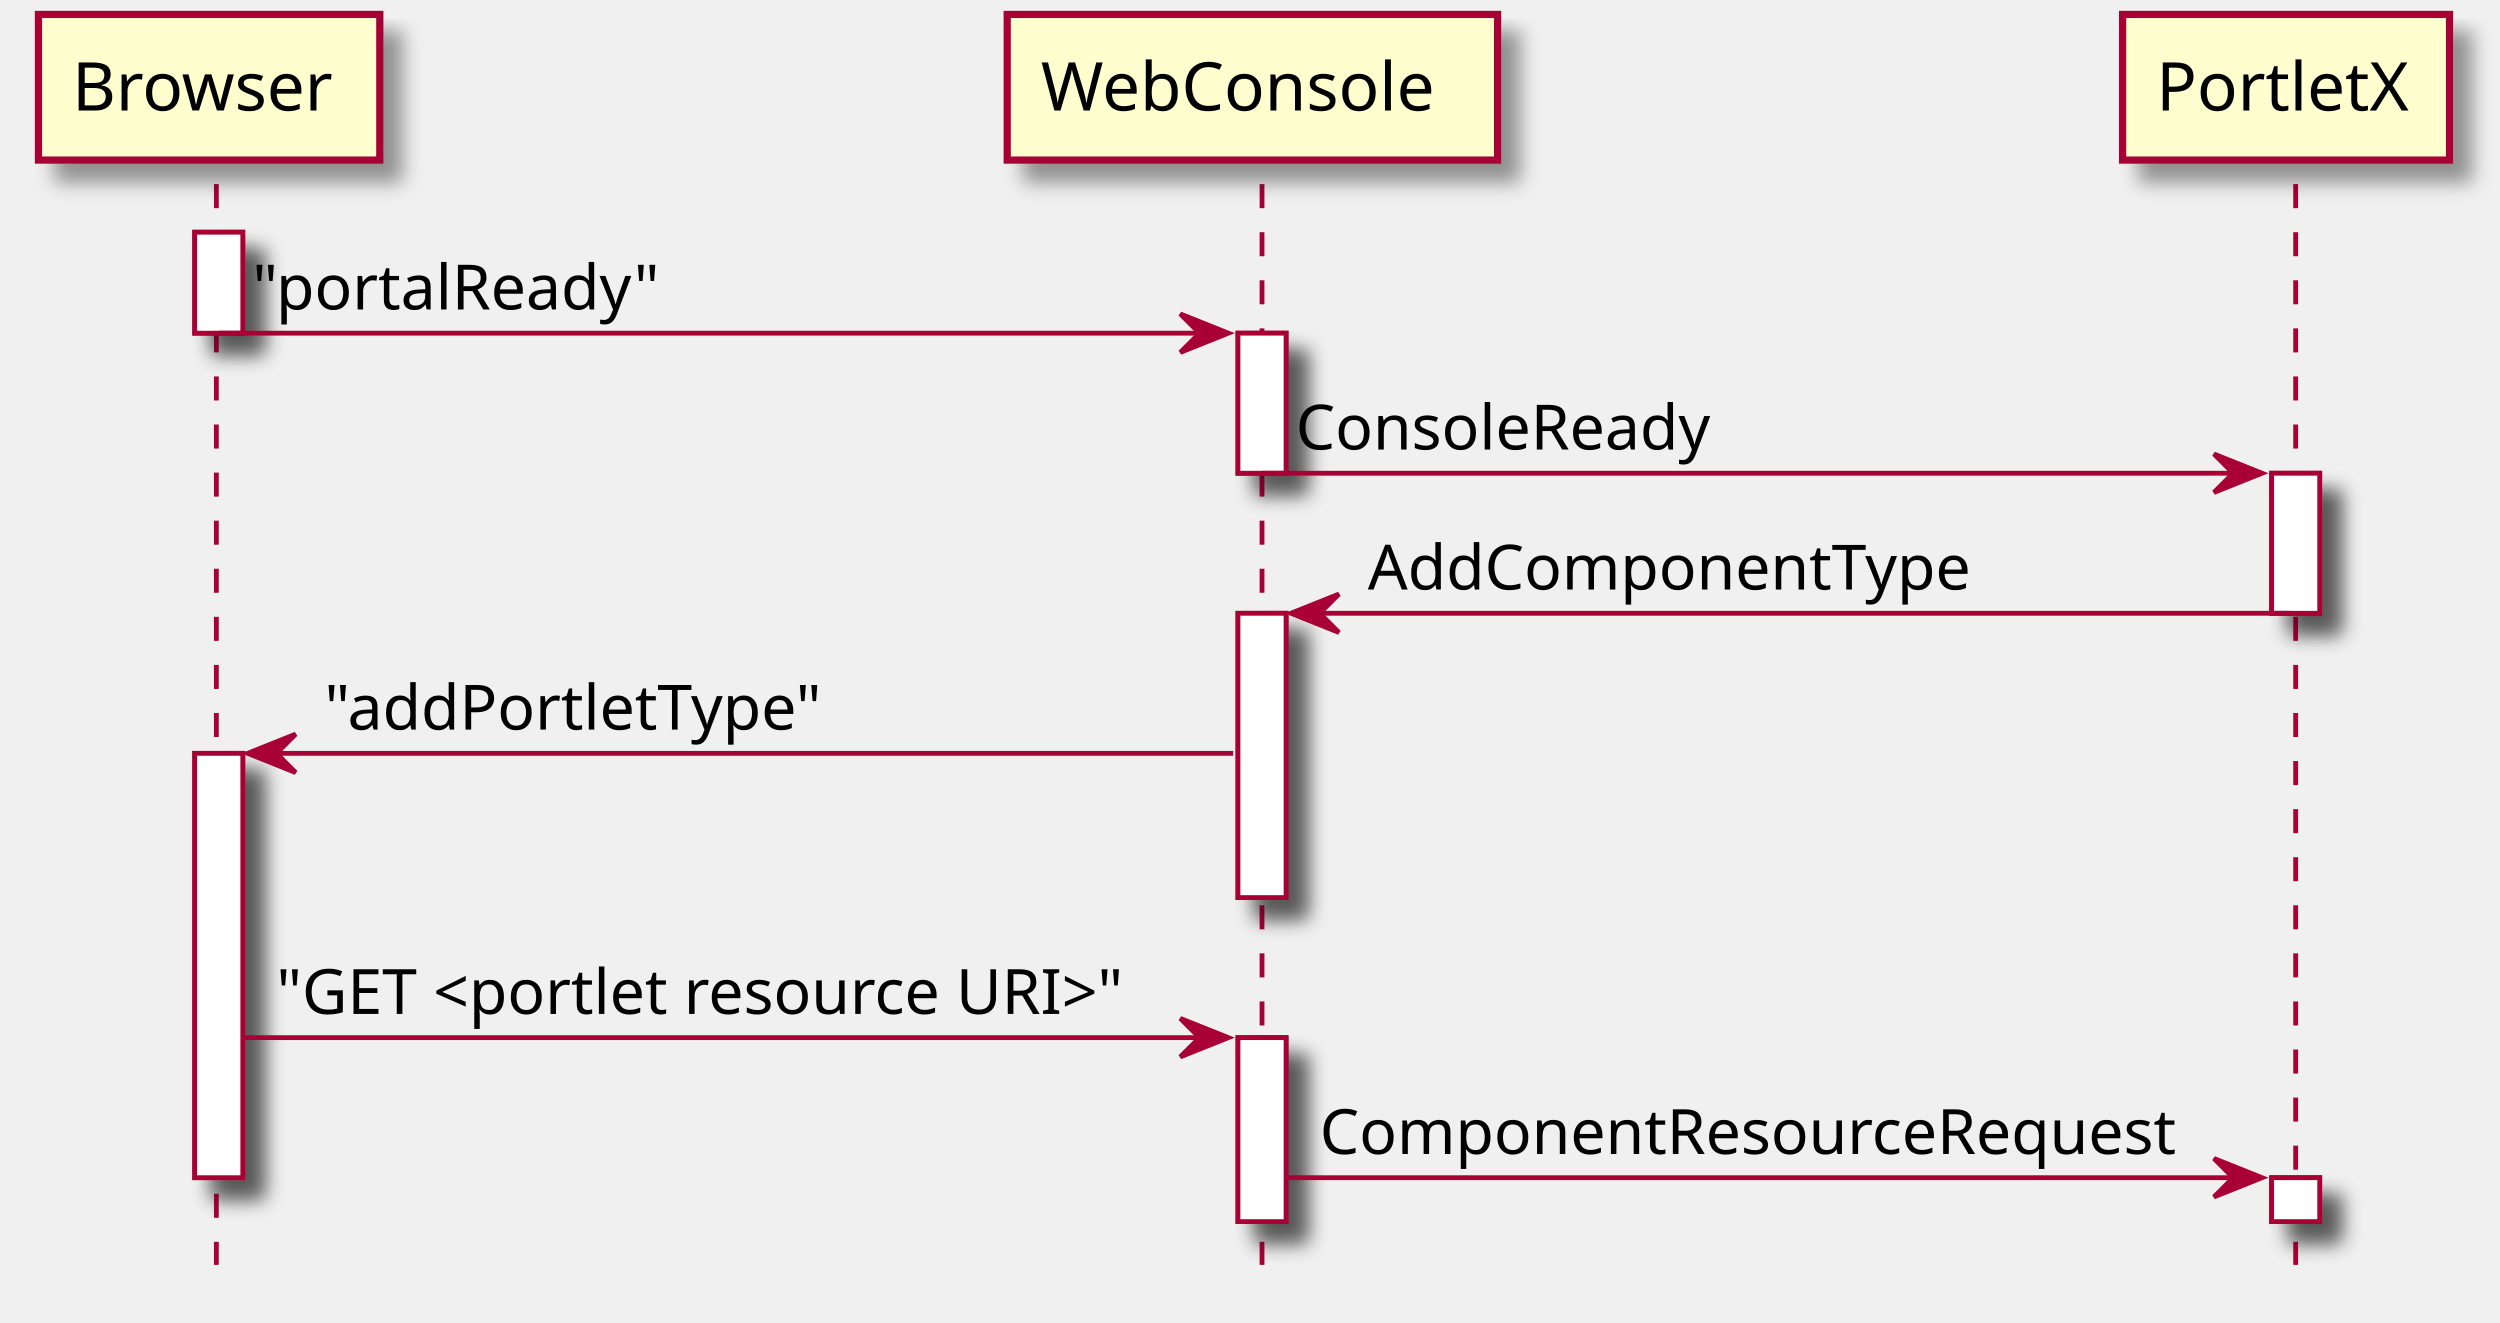
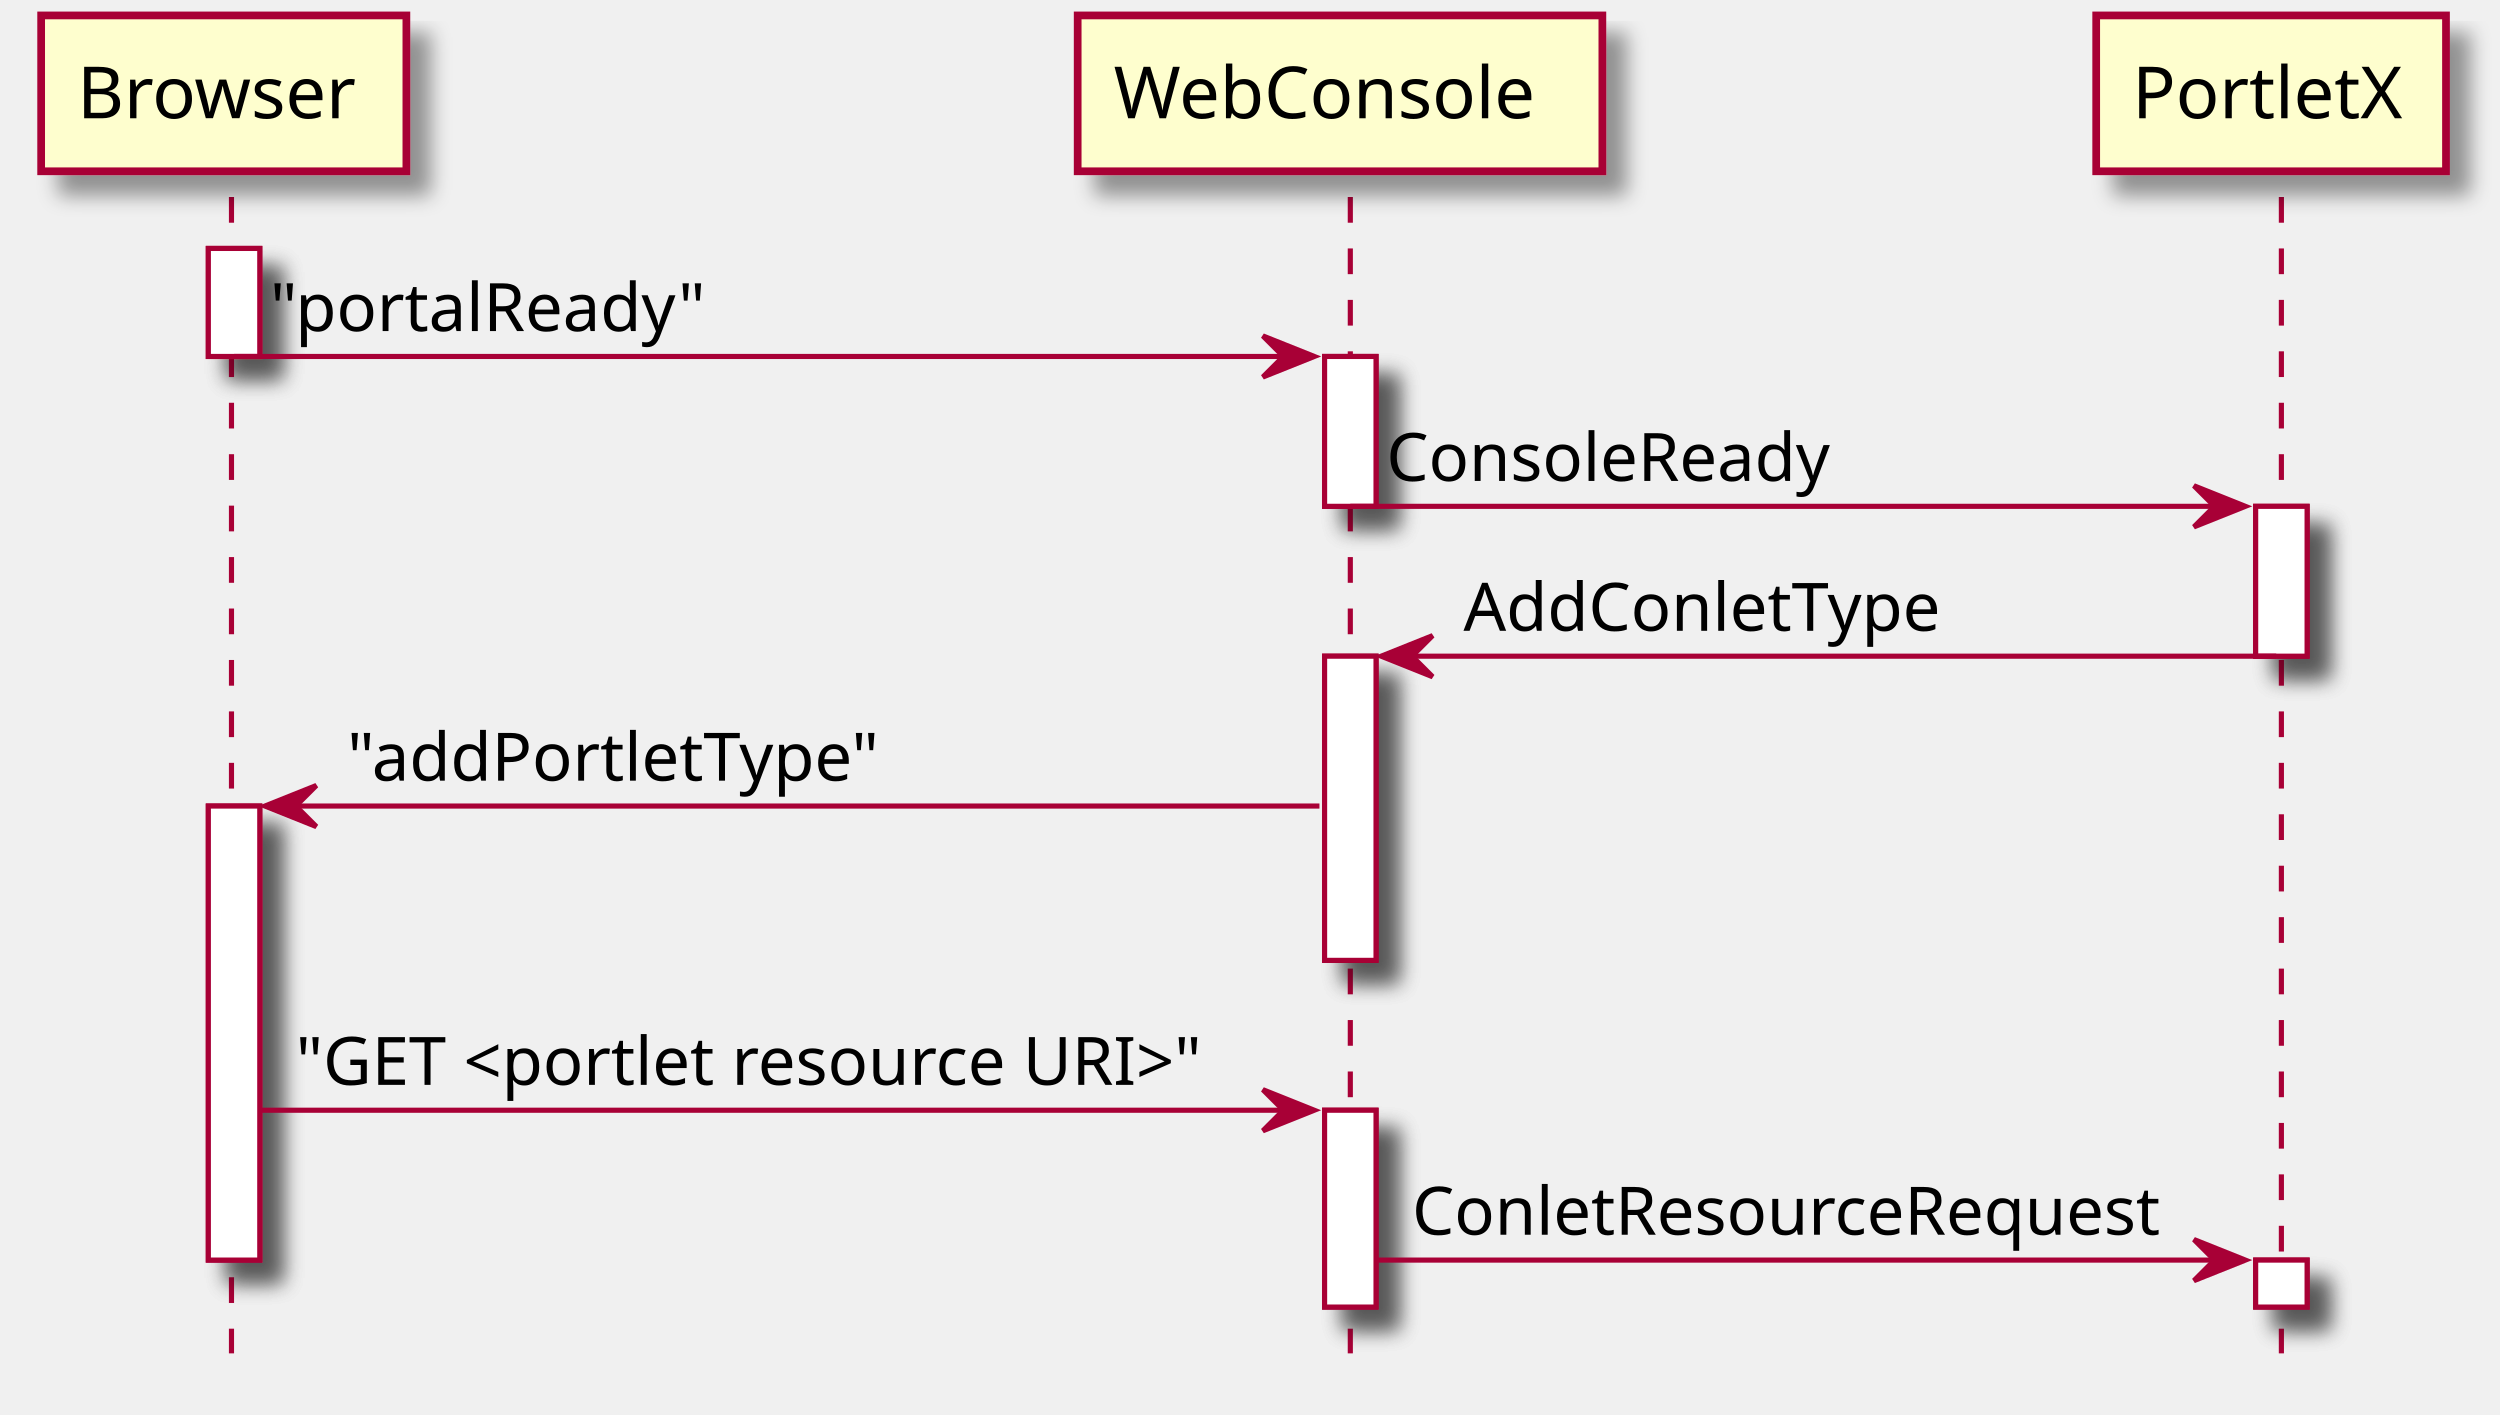
- <svg xmlns="http://www.w3.org/2000/svg" contentScriptType="application/ecmascript" contentStyleType="text/css" height="275px" preserveAspectRatio="none" style="width:520px;height:275px;" version="1.1" viewBox="0 0 520 275" width="520px" zoomAndPan="magnify">
+ <svg xmlns="http://www.w3.org/2000/svg" contentScriptType="application/ecmascript" contentStyleType="text/css" height="275px" preserveAspectRatio="none" style="width:486px;height:275px;" version="1.1" viewBox="0 0 486 275" width="486px" zoomAndPan="magnify">
  <defs>
-     <filter height="300%" id="f1bkqrzvo8tspy" width="300%" x="-1" y="-1">
+     <filter height="300%" id="fsyir2mkggeeq" width="300%" x="-1" y="-1">
      <feGaussianBlur result="blurOut" stdDeviation="2.0" />
      <feColorMatrix in="blurOut" result="blurOut2" type="matrix" values="0 0 0 0 0 0 0 0 0 0 0 0 0 0 0 0 0 0 .4 0" />
      <feOffset dx="4.0" dy="4.0" in="blurOut2" result="blurOut3" />
      <feBlend in="SourceGraphic" in2="blurOut3" mode="normal" />
    </filter>
  </defs>
  <g>
-     <rect fill="#FFFFFF" filter="url(#f1bkqrzvo8tspy)" height="21" style="stroke: #A80036; stroke-width: 1.0;" width="10" x="40.5" y="48.297" />
-     <rect fill="#FFFFFF" filter="url(#f1bkqrzvo8tspy)" height="88.266" style="stroke: #A80036; stroke-width: 1.0;" width="10" x="40.5" y="156.695" />
-     <rect fill="#FFFFFF" filter="url(#f1bkqrzvo8tspy)" height="29.133" style="stroke: #A80036; stroke-width: 1.0;" width="10" x="257.5" y="69.297" />
-     <rect fill="#FFFFFF" filter="url(#f1bkqrzvo8tspy)" height="59.133" style="stroke: #A80036; stroke-width: 1.0;" width="10" x="257.5" y="127.562" />
-     <rect fill="#FFFFFF" filter="url(#f1bkqrzvo8tspy)" height="38.266" style="stroke: #A80036; stroke-width: 1.0;" width="10" x="257.5" y="215.828" />
-     <rect fill="#FFFFFF" filter="url(#f1bkqrzvo8tspy)" height="29.133" style="stroke: #A80036; stroke-width: 1.0;" width="10" x="472.5" y="98.43" />
-     <rect fill="#FFFFFF" filter="url(#f1bkqrzvo8tspy)" height="9.133" style="stroke: #A80036; stroke-width: 1.0;" width="10" x="472.5" y="244.961" />
+     <rect fill="#FFFFFF" filter="url(#fsyir2mkggeeq)" height="21" style="stroke: #A80036; stroke-width: 1.0;" width="10" x="40.5" y="48.297" />
+     <rect fill="#FFFFFF" filter="url(#fsyir2mkggeeq)" height="88.266" style="stroke: #A80036; stroke-width: 1.0;" width="10" x="40.5" y="156.695" />
+     <rect fill="#FFFFFF" filter="url(#fsyir2mkggeeq)" height="29.133" style="stroke: #A80036; stroke-width: 1.0;" width="10" x="257.5" y="69.297" />
+     <rect fill="#FFFFFF" filter="url(#fsyir2mkggeeq)" height="59.133" style="stroke: #A80036; stroke-width: 1.0;" width="10" x="257.5" y="127.562" />
+     <rect fill="#FFFFFF" filter="url(#fsyir2mkggeeq)" height="38.266" style="stroke: #A80036; stroke-width: 1.0;" width="10" x="257.5" y="215.828" />
+     <rect fill="#FFFFFF" filter="url(#fsyir2mkggeeq)" height="29.133" style="stroke: #A80036; stroke-width: 1.0;" width="10" x="438.5" y="98.43" />
+     <rect fill="#FFFFFF" filter="url(#fsyir2mkggeeq)" height="9.133" style="stroke: #A80036; stroke-width: 1.0;" width="10" x="438.5" y="244.961" />
    <line style="stroke: #A80036; stroke-width: 1.0; stroke-dasharray: 5.0,5.0;" x1="45" x2="45" y1="38.297" y2="263.094" />
    <line style="stroke: #A80036; stroke-width: 1.0; stroke-dasharray: 5.0,5.0;" x1="262.5" x2="262.5" y1="38.297" y2="263.094" />
-     <line style="stroke: #A80036; stroke-width: 1.0; stroke-dasharray: 5.0,5.0;" x1="477.5" x2="477.5" y1="38.297" y2="263.094" />
-     <rect fill="#FEFECE" filter="url(#f1bkqrzvo8tspy)" height="30.297" style="stroke: #A80036; stroke-width: 1.5;" width="71" x="8" y="3" />
+     <line style="stroke: #A80036; stroke-width: 1.0; stroke-dasharray: 5.0,5.0;" x1="443.5" x2="443.5" y1="38.297" y2="263.094" />
+     <rect fill="#FEFECE" filter="url(#fsyir2mkggeeq)" height="30.297" style="stroke: #A80036; stroke-width: 1.5;" width="71" x="8" y="3" />
    <text fill="#000000" font-family="sans-serif" font-size="14" lengthAdjust="spacingAndGlyphs" textLength="57" x="15" y="22.995">Browser</text>
-     <rect fill="#FEFECE" filter="url(#f1bkqrzvo8tspy)" height="30.297" style="stroke: #A80036; stroke-width: 1.5;" width="102" x="209.5" y="3" />
+     <rect fill="#FEFECE" filter="url(#fsyir2mkggeeq)" height="30.297" style="stroke: #A80036; stroke-width: 1.5;" width="102" x="209.5" y="3" />
    <text fill="#000000" font-family="sans-serif" font-size="14" lengthAdjust="spacingAndGlyphs" textLength="88" x="216.5" y="22.995">WebConsole</text>
-     <rect fill="#FEFECE" filter="url(#f1bkqrzvo8tspy)" height="30.297" style="stroke: #A80036; stroke-width: 1.5;" width="68" x="441.5" y="3" />
-     <text fill="#000000" font-family="sans-serif" font-size="14" lengthAdjust="spacingAndGlyphs" textLength="54" x="448.5" y="22.995">PortletX</text>
-     <rect fill="#FFFFFF" filter="url(#f1bkqrzvo8tspy)" height="21" style="stroke: #A80036; stroke-width: 1.0;" width="10" x="40.5" y="48.297" />
-     <rect fill="#FFFFFF" filter="url(#f1bkqrzvo8tspy)" height="88.266" style="stroke: #A80036; stroke-width: 1.0;" width="10" x="40.5" y="156.695" />
-     <rect fill="#FFFFFF" filter="url(#f1bkqrzvo8tspy)" height="29.133" style="stroke: #A80036; stroke-width: 1.0;" width="10" x="257.5" y="69.297" />
-     <rect fill="#FFFFFF" filter="url(#f1bkqrzvo8tspy)" height="59.133" style="stroke: #A80036; stroke-width: 1.0;" width="10" x="257.5" y="127.562" />
-     <rect fill="#FFFFFF" filter="url(#f1bkqrzvo8tspy)" height="38.266" style="stroke: #A80036; stroke-width: 1.0;" width="10" x="257.5" y="215.828" />
-     <rect fill="#FFFFFF" filter="url(#f1bkqrzvo8tspy)" height="29.133" style="stroke: #A80036; stroke-width: 1.0;" width="10" x="472.5" y="98.43" />
-     <rect fill="#FFFFFF" filter="url(#f1bkqrzvo8tspy)" height="9.133" style="stroke: #A80036; stroke-width: 1.0;" width="10" x="472.5" y="244.961" />
+     <rect fill="#FEFECE" filter="url(#fsyir2mkggeeq)" height="30.297" style="stroke: #A80036; stroke-width: 1.5;" width="68" x="407.5" y="3" />
+     <text fill="#000000" font-family="sans-serif" font-size="14" lengthAdjust="spacingAndGlyphs" textLength="54" x="414.5" y="22.995">PortletX</text>
+     <rect fill="#FFFFFF" filter="url(#fsyir2mkggeeq)" height="21" style="stroke: #A80036; stroke-width: 1.0;" width="10" x="40.5" y="48.297" />
+     <rect fill="#FFFFFF" filter="url(#fsyir2mkggeeq)" height="88.266" style="stroke: #A80036; stroke-width: 1.0;" width="10" x="40.5" y="156.695" />
+     <rect fill="#FFFFFF" filter="url(#fsyir2mkggeeq)" height="29.133" style="stroke: #A80036; stroke-width: 1.0;" width="10" x="257.5" y="69.297" />
+     <rect fill="#FFFFFF" filter="url(#fsyir2mkggeeq)" height="59.133" style="stroke: #A80036; stroke-width: 1.0;" width="10" x="257.5" y="127.562" />
+     <rect fill="#FFFFFF" filter="url(#fsyir2mkggeeq)" height="38.266" style="stroke: #A80036; stroke-width: 1.0;" width="10" x="257.5" y="215.828" />
+     <rect fill="#FFFFFF" filter="url(#fsyir2mkggeeq)" height="29.133" style="stroke: #A80036; stroke-width: 1.0;" width="10" x="438.5" y="98.43" />
+     <rect fill="#FFFFFF" filter="url(#fsyir2mkggeeq)" height="9.133" style="stroke: #A80036; stroke-width: 1.0;" width="10" x="438.5" y="244.961" />
    <polygon fill="#A80036" points="245.5,65.297,255.5,69.297,245.5,73.297,249.5,69.297" style="stroke: #A80036; stroke-width: 1.0;" />
    <line style="stroke: #A80036; stroke-width: 1.0;" x1="45.5" x2="251.5" y1="69.297" y2="69.297" />
    <text fill="#000000" font-family="sans-serif" font-size="13" lengthAdjust="spacingAndGlyphs" textLength="86" x="52.5" y="64.364">"portalReady"</text>
-     <polygon fill="#A80036" points="460.5,94.43,470.5,98.43,460.5,102.43,464.5,98.43" style="stroke: #A80036; stroke-width: 1.0;" />
-     <line style="stroke: #A80036; stroke-width: 1.0;" x1="262.5" x2="466.5" y1="98.43" y2="98.43" />
+     <polygon fill="#A80036" points="426.5,94.43,436.5,98.43,426.5,102.43,430.5,98.43" style="stroke: #A80036; stroke-width: 1.0;" />
+     <line style="stroke: #A80036; stroke-width: 1.0;" x1="262.5" x2="432.5" y1="98.43" y2="98.43" />
    <text fill="#000000" font-family="sans-serif" font-size="13" lengthAdjust="spacingAndGlyphs" textLength="90" x="269.5" y="93.497">ConsoleReady</text>
    <polygon fill="#A80036" points="278.5,123.562,268.5,127.562,278.5,131.562,274.5,127.562" style="stroke: #A80036; stroke-width: 1.0;" />
-     <line style="stroke: #A80036; stroke-width: 1.0;" x1="272.5" x2="476.5" y1="127.562" y2="127.562" />
-     <text fill="#000000" font-family="sans-serif" font-size="13" lengthAdjust="spacingAndGlyphs" textLength="130" x="284.5" y="122.629">AddComponentType</text>
+     <line style="stroke: #A80036; stroke-width: 1.0;" x1="272.5" x2="442.5" y1="127.562" y2="127.562" />
+     <text fill="#000000" font-family="sans-serif" font-size="13" lengthAdjust="spacingAndGlyphs" textLength="96" x="284.5" y="122.629">AddConletType</text>
    <polygon fill="#A80036" points="61.5,152.695,51.5,156.695,61.5,160.695,57.5,156.695" style="stroke: #A80036; stroke-width: 1.0;" />
    <line style="stroke: #A80036; stroke-width: 1.0;" x1="55.5" x2="256.5" y1="156.695" y2="156.695" />
    <text fill="#000000" font-family="sans-serif" font-size="13" lengthAdjust="spacingAndGlyphs" textLength="106" x="67.5" y="151.762">"addPortletType"</text>
    <polygon fill="#A80036" points="245.5,211.828,255.5,215.828,245.5,219.828,249.5,215.828" style="stroke: #A80036; stroke-width: 1.0;" />
    <line style="stroke: #A80036; stroke-width: 1.0;" x1="50.5" x2="251.5" y1="215.828" y2="215.828" />
    <text fill="#000000" font-family="sans-serif" font-size="13" lengthAdjust="spacingAndGlyphs" textLength="188" x="57.5" y="210.895">"GET &lt;portlet resource URI&gt;"</text>
-     <polygon fill="#A80036" points="460.5,240.961,470.5,244.961,460.5,248.961,464.5,244.961" style="stroke: #A80036; stroke-width: 1.0;" />
-     <line style="stroke: #A80036; stroke-width: 1.0;" x1="267.5" x2="466.5" y1="244.961" y2="244.961" />
-     <text fill="#000000" font-family="sans-serif" font-size="13" lengthAdjust="spacingAndGlyphs" textLength="186" x="274.5" y="240.028">ComponentResourceRequest</text>
+     <polygon fill="#A80036" points="426.5,240.961,436.5,244.961,426.5,248.961,430.5,244.961" style="stroke: #A80036; stroke-width: 1.0;" />
+     <line style="stroke: #A80036; stroke-width: 1.0;" x1="267.5" x2="432.5" y1="244.961" y2="244.961" />
+     <text fill="#000000" font-family="sans-serif" font-size="13" lengthAdjust="spacingAndGlyphs" textLength="152" x="274.5" y="240.028">ConletResourceRequest</text>
  </g>
</svg>
